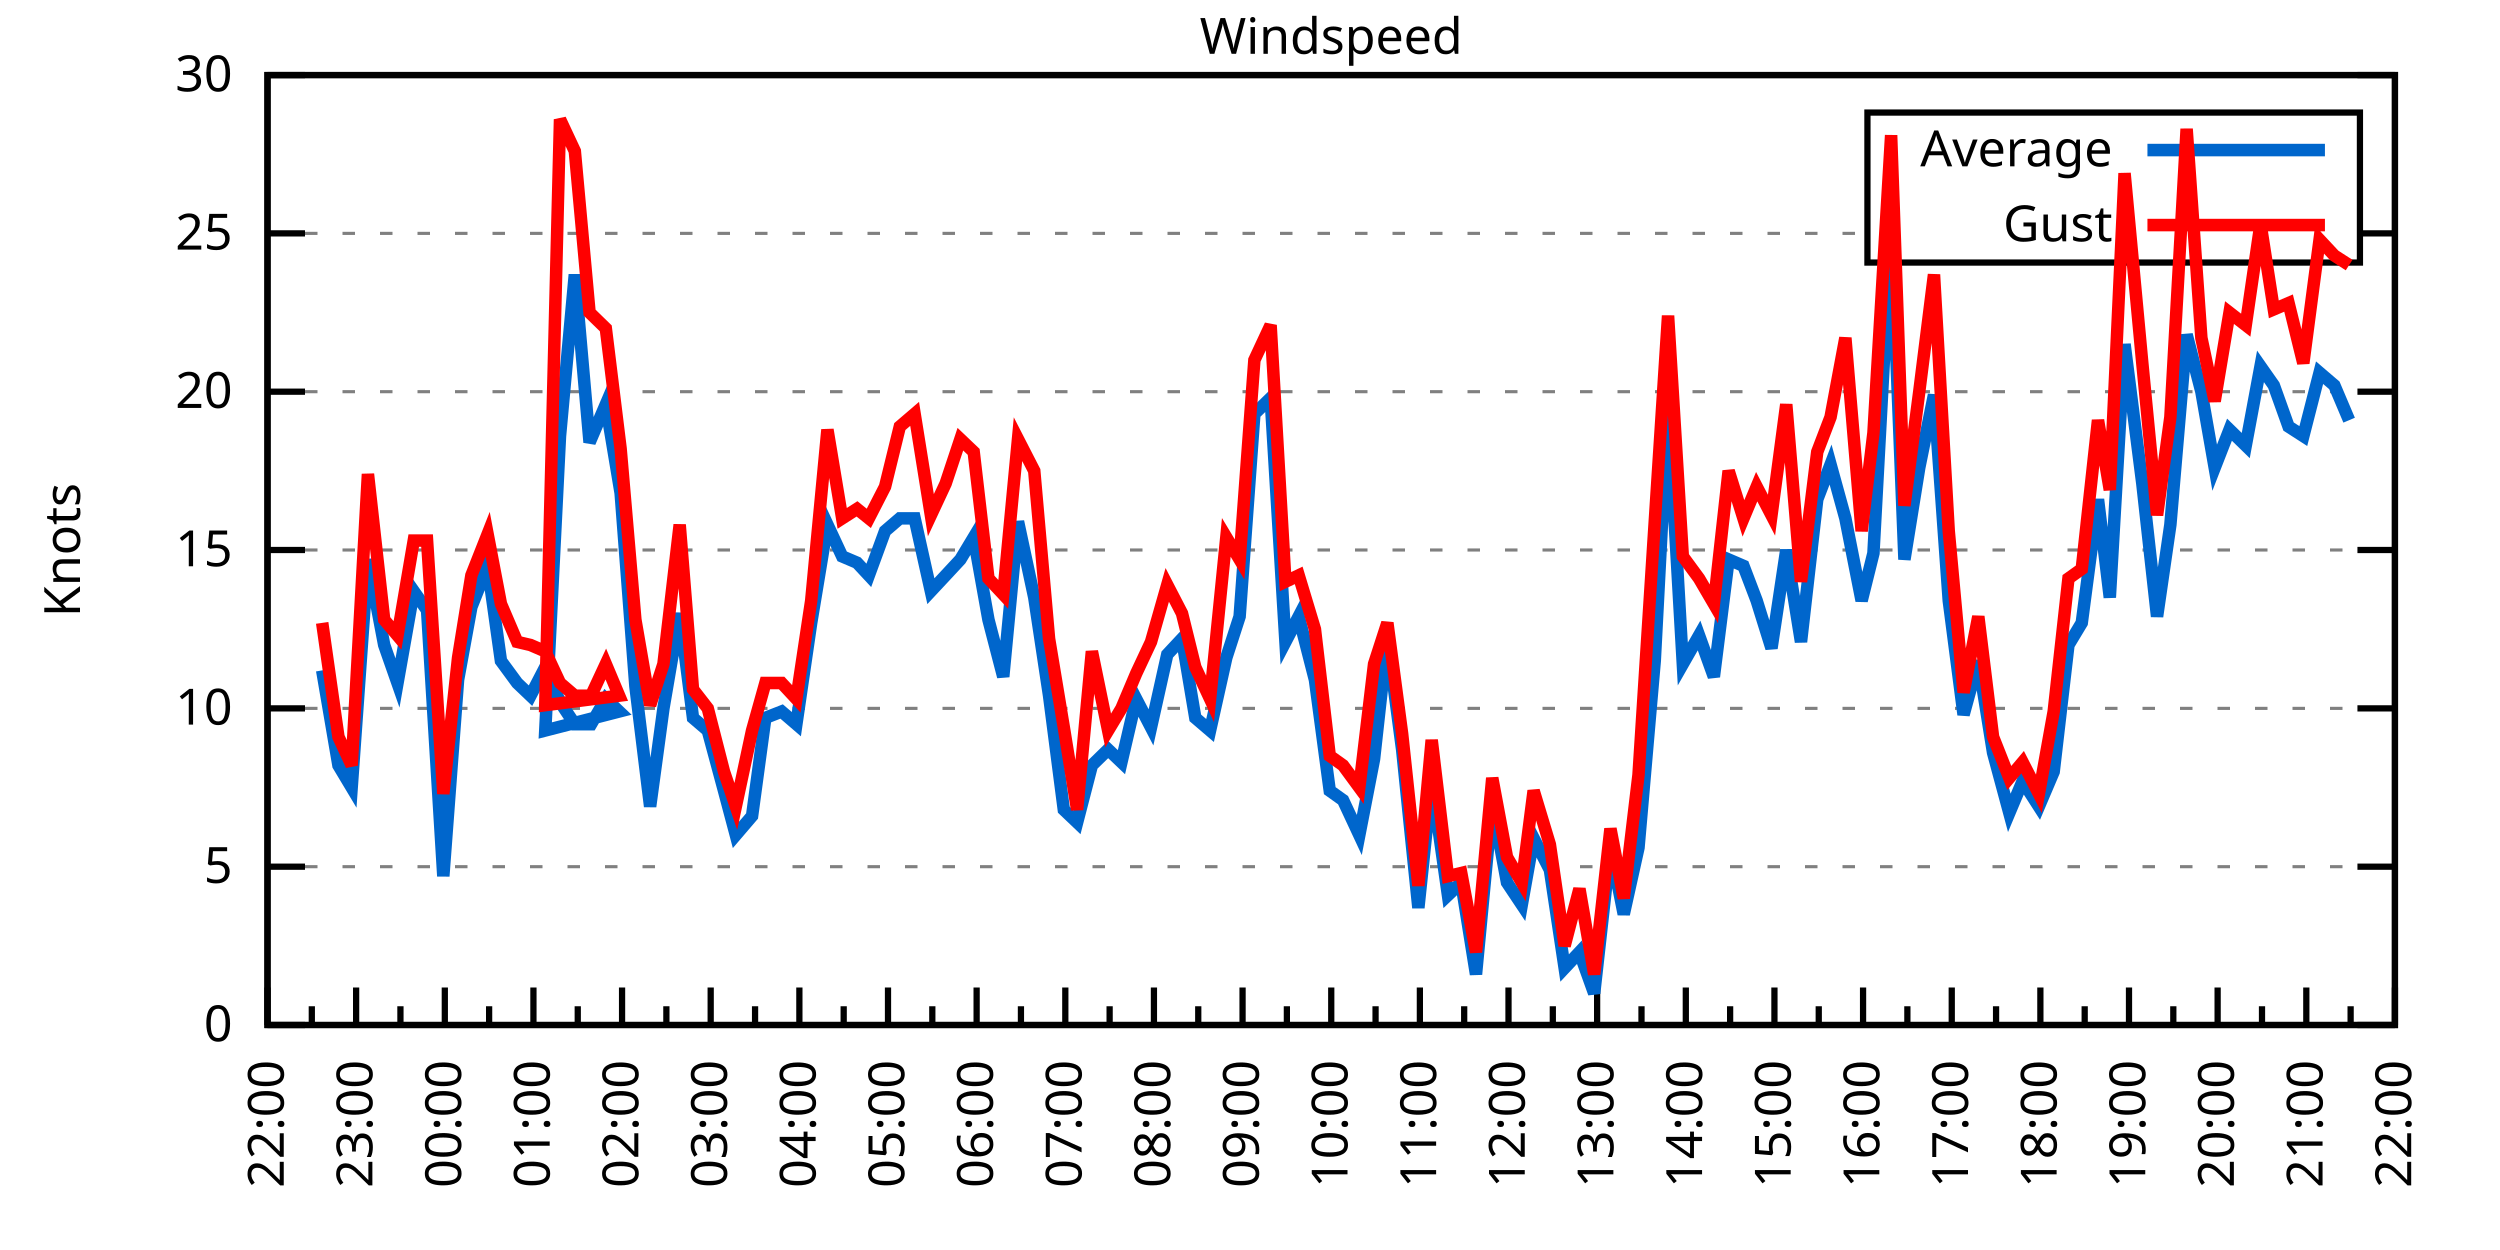
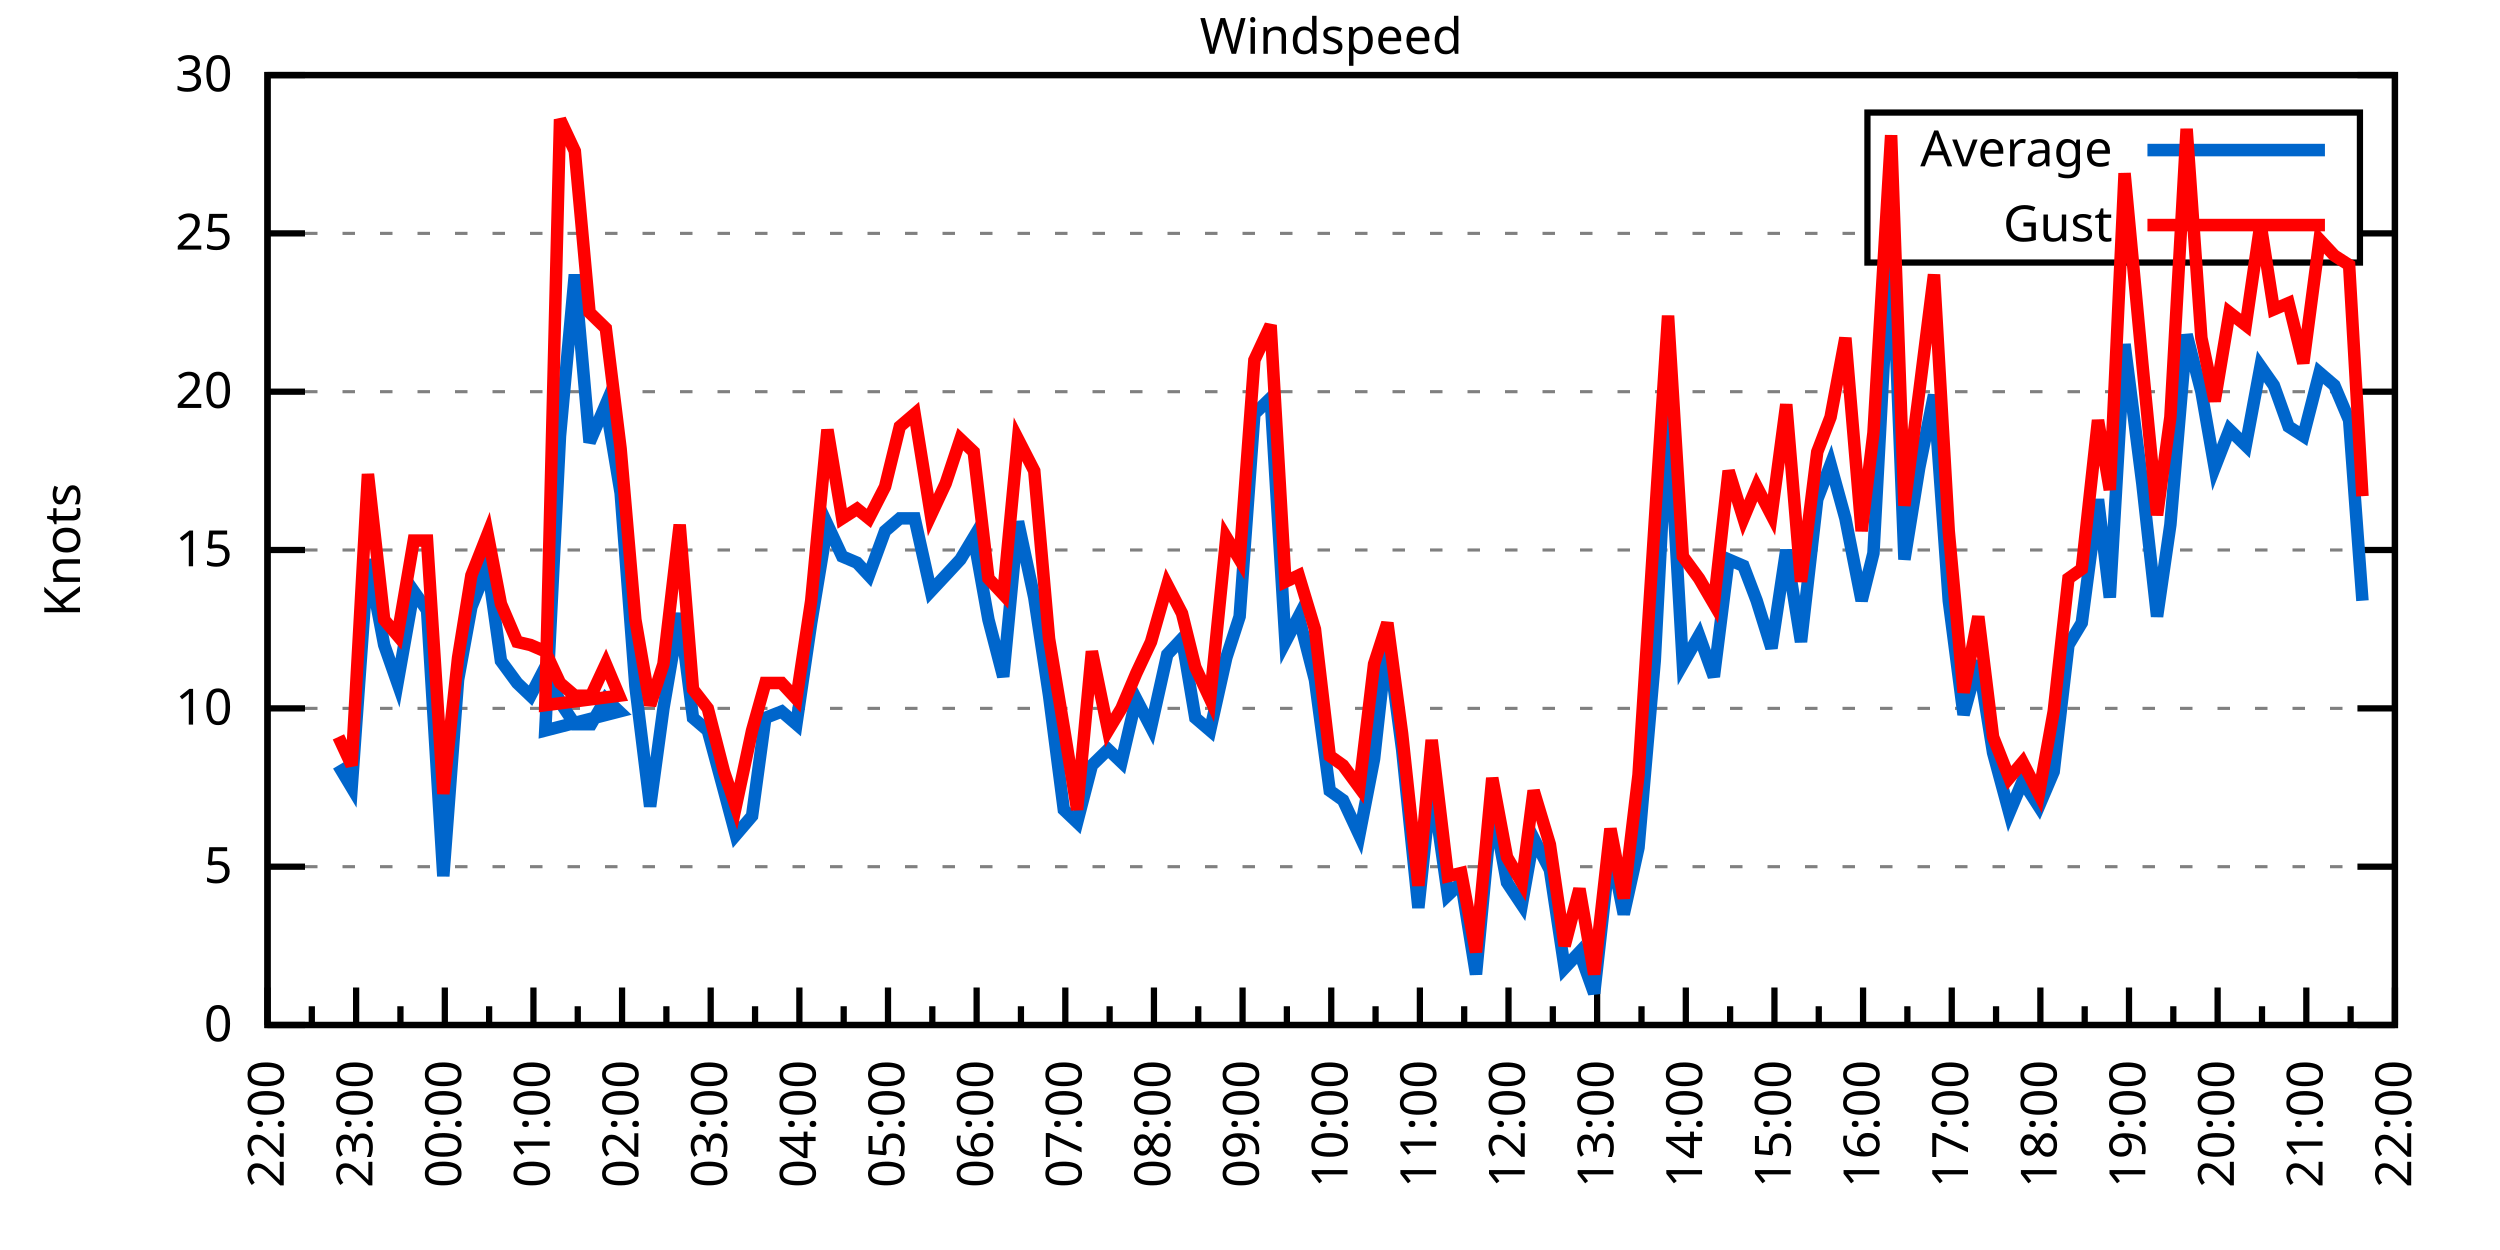
<svg xmlns="http://www.w3.org/2000/svg" xmlns:xlink="http://www.w3.org/1999/xlink" width="400" height="200" viewBox="0 0 400 200">
  <g id="gnuplot_canvas">
    <rect x="0" y="0" width="400" height="200" fill="none" />
    <defs>
      <circle id="gpDot" r="0.5" stroke-width="0.5" stroke="currentColor" />
      <path id="gpPt0" stroke-width="0.333" stroke="currentColor" d="M-1,0 h2 M0,-1 v2" />
      <path id="gpPt1" stroke-width="0.333" stroke="currentColor" d="M-1,-1 L1,1 M1,-1 L-1,1" />
      <path id="gpPt2" stroke-width="0.333" stroke="currentColor" d="M-1,0 L1,0 M0,-1 L0,1 M-1,-1 L1,1 M-1,1 L1,-1" />
      <rect id="gpPt3" stroke-width="0.333" stroke="currentColor" x="-1" y="-1" width="2" height="2" />
      <rect id="gpPt4" stroke-width="0.333" stroke="currentColor" fill="currentColor" x="-1" y="-1" width="2" height="2" />
      <circle id="gpPt5" stroke-width="0.333" stroke="currentColor" cx="0" cy="0" r="1" />
      <use xlink:href="#gpPt5" id="gpPt6" fill="currentColor" stroke="none" />
      <path id="gpPt7" stroke-width="0.333" stroke="currentColor" d="M0,-1.33 L-1.33,0.67 L1.33,0.67 z" />
      <use xlink:href="#gpPt7" id="gpPt8" fill="currentColor" stroke="none" />
      <use xlink:href="#gpPt7" id="gpPt9" stroke="currentColor" transform="rotate(180)" />
      <use xlink:href="#gpPt9" id="gpPt10" fill="currentColor" stroke="none" />
      <use xlink:href="#gpPt3" id="gpPt11" stroke="currentColor" transform="rotate(45)" />
      <use xlink:href="#gpPt11" id="gpPt12" fill="currentColor" stroke="none" />
      <path id="gpPt13" stroke-width="0.333" stroke="currentColor" d="M0,1.330 L1.265,0.411 L0.782,-1.067 L-0.782,-1.076 L-1.265,0.411 z" />
      <use xlink:href="#gpPt13" id="gpPt14" fill="currentColor" stroke="none" />
      <filter id="textbox" filterUnits="objectBoundingBox" x="0" y="0" height="1" width="1">
        <feFlood flood-color="white" flood-opacity="1" result="bgnd" />
        <feComposite in="SourceGraphic" in2="bgnd" operator="atop" />
      </filter>
      <filter id="greybox" filterUnits="objectBoundingBox" x="0" y="0" height="1" width="1">
        <feFlood flood-color="lightgrey" flood-opacity="1" result="grey" />
        <feComposite in="SourceGraphic" in2="grey" operator="atop" />
      </filter>
    </defs>
    <g fill="none" color="white" stroke="currentColor" stroke-width="1.00" stroke-linecap="butt" stroke-linejoin="miter">
</g>
    <g fill="none" color="black" stroke="currentColor" stroke-width="1.00" stroke-linecap="butt" stroke-linejoin="miter">
      <g stroke="none" shape-rendering="crispEdges">
        <polygon fill="rgb(255, 255, 255)" points="42.80,164.00 383.18,164.00 383.18,12.02 42.80,12.02 " />
      </g>
    </g>
    <g fill="none" color="black" stroke="currentColor" stroke-width="1.00" stroke-linecap="butt" stroke-linejoin="miter">
</g>
    <g fill="none" color="black" stroke="black" stroke-width="0.50" stroke-linecap="butt" stroke-linejoin="miter">
</g>
    <g fill="none" color="gray" stroke="currentColor" stroke-width="0.50" stroke-linecap="butt" stroke-linejoin="miter">
      <path stroke="gray" stroke-dasharray="2,4" class="gridline" d="M42.80,164.00 L383.19,164.00  " />
    </g>
    <g fill="none" color="gray" stroke="gray" stroke-width="1.00" stroke-linecap="butt" stroke-linejoin="miter">
</g>
    <g fill="none" color="black" stroke="currentColor" stroke-width="1.00" stroke-linecap="butt" stroke-linejoin="miter">
      <path stroke="black" d="M42.80,164.00 L48.80,164.00 M383.19,164.00 L377.19,164.00  " />
      <g transform="translate(37.20,166.60)" stroke="none" fill="black" font-family="Sans" font-size="8.00" text-anchor="end">
        <text>
          <tspan font-family="Sans"> 0</tspan>
        </text>
      </g>
    </g>
    <g fill="none" color="black" stroke="currentColor" stroke-width="1.00" stroke-linecap="butt" stroke-linejoin="miter">
</g>
    <g fill="none" color="black" stroke="black" stroke-width="0.50" stroke-linecap="butt" stroke-linejoin="miter">
</g>
    <g fill="none" color="gray" stroke="currentColor" stroke-width="0.50" stroke-linecap="butt" stroke-linejoin="miter">
      <path stroke="gray" stroke-dasharray="2,4" class="gridline" d="M42.80,138.67 L383.19,138.67  " />
    </g>
    <g fill="none" color="gray" stroke="gray" stroke-width="1.00" stroke-linecap="butt" stroke-linejoin="miter">
</g>
    <g fill="none" color="black" stroke="currentColor" stroke-width="1.00" stroke-linecap="butt" stroke-linejoin="miter">
      <path stroke="black" d="M42.80,138.67 L48.80,138.67 M383.19,138.67 L377.19,138.67  " />
      <g transform="translate(37.20,141.27)" stroke="none" fill="black" font-family="Sans" font-size="8.00" text-anchor="end">
        <text>
          <tspan font-family="Sans"> 5</tspan>
        </text>
      </g>
    </g>
    <g fill="none" color="black" stroke="currentColor" stroke-width="1.00" stroke-linecap="butt" stroke-linejoin="miter">
</g>
    <g fill="none" color="black" stroke="black" stroke-width="0.50" stroke-linecap="butt" stroke-linejoin="miter">
</g>
    <g fill="none" color="gray" stroke="currentColor" stroke-width="0.50" stroke-linecap="butt" stroke-linejoin="miter">
      <path stroke="gray" stroke-dasharray="2,4" class="gridline" d="M42.80,113.34 L383.19,113.34  " />
    </g>
    <g fill="none" color="gray" stroke="gray" stroke-width="1.00" stroke-linecap="butt" stroke-linejoin="miter">
</g>
    <g fill="none" color="black" stroke="currentColor" stroke-width="1.00" stroke-linecap="butt" stroke-linejoin="miter">
      <path stroke="black" d="M42.80,113.34 L48.80,113.34 M383.19,113.34 L377.19,113.34  " />
      <g transform="translate(37.20,115.94)" stroke="none" fill="black" font-family="Sans" font-size="8.00" text-anchor="end">
        <text>
          <tspan font-family="Sans"> 10</tspan>
        </text>
      </g>
    </g>
    <g fill="none" color="black" stroke="currentColor" stroke-width="1.00" stroke-linecap="butt" stroke-linejoin="miter">
</g>
    <g fill="none" color="black" stroke="black" stroke-width="0.50" stroke-linecap="butt" stroke-linejoin="miter">
</g>
    <g fill="none" color="gray" stroke="currentColor" stroke-width="0.50" stroke-linecap="butt" stroke-linejoin="miter">
      <path stroke="gray" stroke-dasharray="2,4" class="gridline" d="M42.80,88.00 L383.19,88.00  " />
    </g>
    <g fill="none" color="gray" stroke="gray" stroke-width="1.00" stroke-linecap="butt" stroke-linejoin="miter">
</g>
    <g fill="none" color="black" stroke="currentColor" stroke-width="1.00" stroke-linecap="butt" stroke-linejoin="miter">
      <path stroke="black" d="M42.80,88.00 L48.80,88.00 M383.19,88.00 L377.19,88.00  " />
      <g transform="translate(37.20,90.60)" stroke="none" fill="black" font-family="Sans" font-size="8.00" text-anchor="end">
        <text>
          <tspan font-family="Sans"> 15</tspan>
        </text>
      </g>
    </g>
    <g fill="none" color="black" stroke="currentColor" stroke-width="1.00" stroke-linecap="butt" stroke-linejoin="miter">
</g>
    <g fill="none" color="black" stroke="black" stroke-width="0.50" stroke-linecap="butt" stroke-linejoin="miter">
</g>
    <g fill="none" color="gray" stroke="currentColor" stroke-width="0.50" stroke-linecap="butt" stroke-linejoin="miter">
      <path stroke="gray" stroke-dasharray="2,4" class="gridline" d="M42.80,62.67 L383.19,62.67  " />
    </g>
    <g fill="none" color="gray" stroke="gray" stroke-width="1.00" stroke-linecap="butt" stroke-linejoin="miter">
</g>
    <g fill="none" color="black" stroke="currentColor" stroke-width="1.00" stroke-linecap="butt" stroke-linejoin="miter">
      <path stroke="black" d="M42.80,62.67 L48.80,62.67 M383.19,62.67 L377.19,62.67  " />
      <g transform="translate(37.20,65.27)" stroke="none" fill="black" font-family="Sans" font-size="8.00" text-anchor="end">
        <text>
          <tspan font-family="Sans"> 20</tspan>
        </text>
      </g>
    </g>
    <g fill="none" color="black" stroke="currentColor" stroke-width="1.00" stroke-linecap="butt" stroke-linejoin="miter">
</g>
    <g fill="none" color="black" stroke="black" stroke-width="0.50" stroke-linecap="butt" stroke-linejoin="miter">
</g>
    <g fill="none" color="gray" stroke="currentColor" stroke-width="0.50" stroke-linecap="butt" stroke-linejoin="miter">
      <path stroke="gray" stroke-dasharray="2,4" class="gridline" d="M42.80,37.34 L298.79,37.34 M377.59,37.34 L383.19,37.34  " />
    </g>
    <g fill="none" color="gray" stroke="gray" stroke-width="1.00" stroke-linecap="butt" stroke-linejoin="miter">
</g>
    <g fill="none" color="black" stroke="currentColor" stroke-width="1.00" stroke-linecap="butt" stroke-linejoin="miter">
      <path stroke="black" d="M42.80,37.34 L48.80,37.34 M383.19,37.34 L377.19,37.34  " />
      <g transform="translate(37.20,39.94)" stroke="none" fill="black" font-family="Sans" font-size="8.00" text-anchor="end">
        <text>
          <tspan font-family="Sans"> 25</tspan>
        </text>
      </g>
    </g>
    <g fill="none" color="black" stroke="currentColor" stroke-width="1.00" stroke-linecap="butt" stroke-linejoin="miter">
</g>
    <g fill="none" color="black" stroke="black" stroke-width="0.50" stroke-linecap="butt" stroke-linejoin="miter">
</g>
    <g fill="none" color="gray" stroke="currentColor" stroke-width="0.50" stroke-linecap="butt" stroke-linejoin="miter">
      <path stroke="gray" stroke-dasharray="2,4" class="gridline" d="M42.80,12.01 L383.19,12.01  " />
    </g>
    <g fill="none" color="gray" stroke="gray" stroke-width="1.00" stroke-linecap="butt" stroke-linejoin="miter">
</g>
    <g fill="none" color="black" stroke="currentColor" stroke-width="1.00" stroke-linecap="butt" stroke-linejoin="miter">
      <path stroke="black" d="M42.80,12.01 L48.80,12.01 M383.19,12.01 L377.19,12.01  " />
      <g transform="translate(37.20,14.61)" stroke="none" fill="black" font-family="Sans" font-size="8.00" text-anchor="end">
        <text>
          <tspan font-family="Sans"> 30</tspan>
        </text>
      </g>
    </g>
    <g fill="none" color="black" stroke="currentColor" stroke-width="1.00" stroke-linecap="butt" stroke-linejoin="miter">
      <path stroke="black" d="M42.80,164.00 L42.80,158.00  " />
      <g transform="translate(45.40,169.60) rotate(270)" stroke="none" fill="black" font-family="Sans" font-size="8.00" text-anchor="end">
        <text>
          <tspan font-family="Sans">22:00</tspan>
        </text>
      </g>
    </g>
    <g fill="none" color="black" stroke="currentColor" stroke-width="1.00" stroke-linecap="butt" stroke-linejoin="miter">
      <path stroke="black" d="M49.89,164.00 L49.89,161.00 M56.98,164.00 L56.98,158.00  " />
      <g transform="translate(59.58,169.60) rotate(270)" stroke="none" fill="black" font-family="Sans" font-size="8.00" text-anchor="end">
        <text>
          <tspan font-family="Sans">23:00</tspan>
        </text>
      </g>
    </g>
    <g fill="none" color="black" stroke="currentColor" stroke-width="1.00" stroke-linecap="butt" stroke-linejoin="miter">
      <path stroke="black" d="M64.07,164.00 L64.07,161.00 M71.17,164.00 L71.17,158.00  " />
      <g transform="translate(73.77,169.60) rotate(270)" stroke="none" fill="black" font-family="Sans" font-size="8.00" text-anchor="end">
        <text>
          <tspan font-family="Sans">00:00</tspan>
        </text>
      </g>
    </g>
    <g fill="none" color="black" stroke="currentColor" stroke-width="1.00" stroke-linecap="butt" stroke-linejoin="miter">
      <path stroke="black" d="M78.26,164.00 L78.26,161.00 M85.35,164.00 L85.35,158.00  " />
      <g transform="translate(87.95,169.60) rotate(270)" stroke="none" fill="black" font-family="Sans" font-size="8.00" text-anchor="end">
        <text>
          <tspan font-family="Sans">01:00</tspan>
        </text>
      </g>
    </g>
    <g fill="none" color="black" stroke="currentColor" stroke-width="1.00" stroke-linecap="butt" stroke-linejoin="miter">
      <path stroke="black" d="M92.44,164.00 L92.44,161.00 M99.53,164.00 L99.53,158.00  " />
      <g transform="translate(102.13,169.60) rotate(270)" stroke="none" fill="black" font-family="Sans" font-size="8.00" text-anchor="end">
        <text>
          <tspan font-family="Sans">02:00</tspan>
        </text>
      </g>
    </g>
    <g fill="none" color="black" stroke="currentColor" stroke-width="1.00" stroke-linecap="butt" stroke-linejoin="miter">
      <path stroke="black" d="M106.62,164.00 L106.62,161.00 M113.71,164.00 L113.71,158.00  " />
      <g transform="translate(116.31,169.60) rotate(270)" stroke="none" fill="black" font-family="Sans" font-size="8.00" text-anchor="end">
        <text>
          <tspan font-family="Sans">03:00</tspan>
        </text>
      </g>
    </g>
    <g fill="none" color="black" stroke="currentColor" stroke-width="1.00" stroke-linecap="butt" stroke-linejoin="miter">
      <path stroke="black" d="M120.81,164.00 L120.81,161.00 M127.90,164.00 L127.90,158.00  " />
      <g transform="translate(130.50,169.60) rotate(270)" stroke="none" fill="black" font-family="Sans" font-size="8.00" text-anchor="end">
        <text>
          <tspan font-family="Sans">04:00</tspan>
        </text>
      </g>
    </g>
    <g fill="none" color="black" stroke="currentColor" stroke-width="1.00" stroke-linecap="butt" stroke-linejoin="miter">
      <path stroke="black" d="M134.99,164.00 L134.99,161.00 M142.08,164.00 L142.08,158.00  " />
      <g transform="translate(144.68,169.60) rotate(270)" stroke="none" fill="black" font-family="Sans" font-size="8.00" text-anchor="end">
        <text>
          <tspan font-family="Sans">05:00</tspan>
        </text>
      </g>
    </g>
    <g fill="none" color="black" stroke="currentColor" stroke-width="1.00" stroke-linecap="butt" stroke-linejoin="miter">
      <path stroke="black" d="M149.17,164.00 L149.17,161.00 M156.26,164.00 L156.26,158.00  " />
      <g transform="translate(158.86,169.60) rotate(270)" stroke="none" fill="black" font-family="Sans" font-size="8.00" text-anchor="end">
        <text>
          <tspan font-family="Sans">06:00</tspan>
        </text>
      </g>
    </g>
    <g fill="none" color="black" stroke="currentColor" stroke-width="1.00" stroke-linecap="butt" stroke-linejoin="miter">
      <path stroke="black" d="M163.35,164.00 L163.35,161.00 M170.45,164.00 L170.45,158.00  " />
      <g transform="translate(173.05,169.60) rotate(270)" stroke="none" fill="black" font-family="Sans" font-size="8.00" text-anchor="end">
        <text>
          <tspan font-family="Sans">07:00</tspan>
        </text>
      </g>
    </g>
    <g fill="none" color="black" stroke="currentColor" stroke-width="1.00" stroke-linecap="butt" stroke-linejoin="miter">
      <path stroke="black" d="M177.54,164.00 L177.54,161.00 M184.63,164.00 L184.63,158.00  " />
      <g transform="translate(187.23,169.60) rotate(270)" stroke="none" fill="black" font-family="Sans" font-size="8.00" text-anchor="end">
        <text>
          <tspan font-family="Sans">08:00</tspan>
        </text>
      </g>
    </g>
    <g fill="none" color="black" stroke="currentColor" stroke-width="1.00" stroke-linecap="butt" stroke-linejoin="miter">
      <path stroke="black" d="M191.72,164.00 L191.72,161.00 M198.81,164.00 L198.81,158.00  " />
      <g transform="translate(201.41,169.60) rotate(270)" stroke="none" fill="black" font-family="Sans" font-size="8.00" text-anchor="end">
        <text>
          <tspan font-family="Sans">09:00</tspan>
        </text>
      </g>
    </g>
    <g fill="none" color="black" stroke="currentColor" stroke-width="1.00" stroke-linecap="butt" stroke-linejoin="miter">
      <path stroke="black" d="M205.90,164.00 L205.90,161.00 M213.00,164.00 L213.00,158.00  " />
      <g transform="translate(215.60,169.60) rotate(270)" stroke="none" fill="black" font-family="Sans" font-size="8.00" text-anchor="end">
        <text>
          <tspan font-family="Sans">10:00</tspan>
        </text>
      </g>
    </g>
    <g fill="none" color="black" stroke="currentColor" stroke-width="1.00" stroke-linecap="butt" stroke-linejoin="miter">
      <path stroke="black" d="M220.09,164.00 L220.09,161.00 M227.18,164.00 L227.18,158.00  " />
      <g transform="translate(229.78,169.60) rotate(270)" stroke="none" fill="black" font-family="Sans" font-size="8.00" text-anchor="end">
        <text>
          <tspan font-family="Sans">11:00</tspan>
        </text>
      </g>
    </g>
    <g fill="none" color="black" stroke="currentColor" stroke-width="1.00" stroke-linecap="butt" stroke-linejoin="miter">
      <path stroke="black" d="M234.27,164.00 L234.27,161.00 M241.36,164.00 L241.36,158.00  " />
      <g transform="translate(243.96,169.60) rotate(270)" stroke="none" fill="black" font-family="Sans" font-size="8.00" text-anchor="end">
        <text>
          <tspan font-family="Sans">12:00</tspan>
        </text>
      </g>
    </g>
    <g fill="none" color="black" stroke="currentColor" stroke-width="1.00" stroke-linecap="butt" stroke-linejoin="miter">
      <path stroke="black" d="M248.45,164.00 L248.45,161.00 M255.54,164.00 L255.54,158.00  " />
      <g transform="translate(258.14,169.60) rotate(270)" stroke="none" fill="black" font-family="Sans" font-size="8.00" text-anchor="end">
        <text>
          <tspan font-family="Sans">13:00</tspan>
        </text>
      </g>
    </g>
    <g fill="none" color="black" stroke="currentColor" stroke-width="1.00" stroke-linecap="butt" stroke-linejoin="miter">
      <path stroke="black" d="M262.64,164.00 L262.64,161.00 M269.73,164.00 L269.73,158.00  " />
      <g transform="translate(272.33,169.60) rotate(270)" stroke="none" fill="black" font-family="Sans" font-size="8.00" text-anchor="end">
        <text>
          <tspan font-family="Sans">14:00</tspan>
        </text>
      </g>
    </g>
    <g fill="none" color="black" stroke="currentColor" stroke-width="1.00" stroke-linecap="butt" stroke-linejoin="miter">
      <path stroke="black" d="M276.82,164.00 L276.82,161.00 M283.91,164.00 L283.91,158.00  " />
      <g transform="translate(286.51,169.60) rotate(270)" stroke="none" fill="black" font-family="Sans" font-size="8.00" text-anchor="end">
        <text>
          <tspan font-family="Sans">15:00</tspan>
        </text>
      </g>
    </g>
    <g fill="none" color="black" stroke="currentColor" stroke-width="1.00" stroke-linecap="butt" stroke-linejoin="miter">
      <path stroke="black" d="M291.00,164.00 L291.00,161.00 M298.09,164.00 L298.09,158.00  " />
      <g transform="translate(300.69,169.60) rotate(270)" stroke="none" fill="black" font-family="Sans" font-size="8.00" text-anchor="end">
        <text>
          <tspan font-family="Sans">16:00</tspan>
        </text>
      </g>
    </g>
    <g fill="none" color="black" stroke="currentColor" stroke-width="1.00" stroke-linecap="butt" stroke-linejoin="miter">
      <path stroke="black" d="M305.18,164.00 L305.18,161.00 M312.28,164.00 L312.28,158.00  " />
      <g transform="translate(314.88,169.60) rotate(270)" stroke="none" fill="black" font-family="Sans" font-size="8.00" text-anchor="end">
        <text>
          <tspan font-family="Sans">17:00</tspan>
        </text>
      </g>
    </g>
    <g fill="none" color="black" stroke="currentColor" stroke-width="1.00" stroke-linecap="butt" stroke-linejoin="miter">
      <path stroke="black" d="M319.37,164.00 L319.37,161.00 M326.46,164.00 L326.46,158.00  " />
      <g transform="translate(329.06,169.60) rotate(270)" stroke="none" fill="black" font-family="Sans" font-size="8.00" text-anchor="end">
        <text>
          <tspan font-family="Sans">18:00</tspan>
        </text>
      </g>
    </g>
    <g fill="none" color="black" stroke="currentColor" stroke-width="1.00" stroke-linecap="butt" stroke-linejoin="miter">
      <path stroke="black" d="M333.55,164.00 L333.55,161.00 M340.64,164.00 L340.64,158.00  " />
      <g transform="translate(343.24,169.60) rotate(270)" stroke="none" fill="black" font-family="Sans" font-size="8.00" text-anchor="end">
        <text>
          <tspan font-family="Sans">19:00</tspan>
        </text>
      </g>
    </g>
    <g fill="none" color="black" stroke="currentColor" stroke-width="1.00" stroke-linecap="butt" stroke-linejoin="miter">
      <path stroke="black" d="M347.73,164.00 L347.73,161.00 M354.82,164.00 L354.82,158.00  " />
      <g transform="translate(357.42,169.60) rotate(270)" stroke="none" fill="black" font-family="Sans" font-size="8.00" text-anchor="end">
        <text>
          <tspan font-family="Sans">20:00</tspan>
        </text>
      </g>
    </g>
    <g fill="none" color="black" stroke="currentColor" stroke-width="1.00" stroke-linecap="butt" stroke-linejoin="miter">
      <path stroke="black" d="M361.92,164.00 L361.92,161.00 M369.01,164.00 L369.01,158.00  " />
      <g transform="translate(371.61,169.60) rotate(270)" stroke="none" fill="black" font-family="Sans" font-size="8.00" text-anchor="end">
        <text>
          <tspan font-family="Sans">21:00</tspan>
        </text>
      </g>
    </g>
    <g fill="none" color="black" stroke="currentColor" stroke-width="1.00" stroke-linecap="butt" stroke-linejoin="miter">
      <path stroke="black" d="M376.10,164.00 L376.10,161.00 M383.19,164.00 L383.19,158.00  " />
      <g transform="translate(385.79,169.60) rotate(270)" stroke="none" fill="black" font-family="Sans" font-size="8.00" text-anchor="end">
        <text>
          <tspan font-family="Sans">22:00</tspan>
        </text>
      </g>
    </g>
    <g fill="none" color="black" stroke="currentColor" stroke-width="1.00" stroke-linecap="butt" stroke-linejoin="miter">
</g>
    <g fill="none" color="black" stroke="currentColor" stroke-width="1.00" stroke-linecap="butt" stroke-linejoin="miter">
      <path stroke="black" d="M42.80,12.01 L42.80,164.00 L383.19,164.00 L383.19,12.01 L42.80,12.01 Z  " />
    </g>
    <g fill="none" color="black" stroke="currentColor" stroke-width="1.00" stroke-linecap="butt" stroke-linejoin="miter">
      <g transform="translate(12.80,88.01) rotate(270)" stroke="none" fill="black" font-family="Sans" font-size="8.00" text-anchor="middle">
        <text>
          <tspan font-family="Sans">Knots</tspan>
        </text>
      </g>
    </g>
    <g fill="none" color="black" stroke="currentColor" stroke-width="1.00" stroke-linecap="butt" stroke-linejoin="miter">
</g>
    <g fill="none" color="black" stroke="currentColor" stroke-width="1.00" stroke-linecap="butt" stroke-linejoin="miter">
      <path stroke="black" d="M298.79,42.01 L298.79,18.01 L377.59,18.01 L377.59,42.01 L298.79,42.01 Z  " />
    </g>
    <g id="Windspeed_plot_1">
      <g fill="none" color="white" stroke="black" stroke-width="2.00" stroke-linecap="butt" stroke-linejoin="miter">
</g>
      <g fill="none" color="black" stroke="currentColor" stroke-width="2.00" stroke-linecap="butt" stroke-linejoin="miter">
        <g transform="translate(337.99,26.61)" stroke="none" fill="black" font-family="Sans" font-size="8.00" text-anchor="end">
          <text>
            <tspan font-family="Sans">Average</tspan>
          </text>
        </g>
      </g>
      <g fill="none" color="black" stroke="currentColor" stroke-width="2.00" stroke-linecap="butt" stroke-linejoin="miter">
-         <path stroke="rgb(  0, 102, 204)" d="M343.59,24.01 L371.99,24.01 M51.55,107.26 L54.15,122.46 L56.27,126.00 L58.87,89.52 L61.47,103.20 L63.60,109.28   L66.20,94.59 L68.33,97.63 L70.93,140.19 L73.29,108.78 L75.42,97.12 L78.02,90.54 L80.15,105.74 L82.75,109.28   L84.88,111.31 L87.24,106.75 L89.60,112.32 L91.97,115.87 L94.57,115.87 L96.93,111.82 L99.06,113.84 L87.24,116.88   L89.60,69.77 L91.97,43.93 L94.33,70.78 L96.93,64.70 L99.30,78.89 L101.66,109.79 L104.02,129.04 L106.15,113.34   L108.75,98.14 L110.88,114.86 L113.24,116.88 L115.84,126.51 L117.73,133.60 L120.33,130.56 L122.46,114.86 L125.06,113.84   L127.42,115.87 L129.79,99.66 L132.39,83.95 L134.75,89.02 L137.12,90.03 L139.01,92.06 L141.61,84.97 L143.97,82.94   L146.34,82.94 L148.94,94.59 L151.30,92.06 L153.66,89.52 L155.79,85.98 L158.15,99.15 L160.52,108.27 L162.88,83.45   L165.48,95.60 L167.85,111.31 L170.21,129.55 L172.34,131.58 L174.70,122.46 L177.30,119.92 L179.43,121.95 L181.79,111.82   L184.16,116.38 L186.76,104.72 L189.12,102.19 L191.25,114.86 L193.61,116.88 L196.21,105.23 L198.34,98.64 L200.70,66.22   L203.30,63.69 L205.67,102.70 L207.79,98.64 L210.39,108.78 L212.76,126.51 L214.89,128.03 L217.49,133.60 L219.85,121.44   L221.98,102.19 L224.34,119.92 L226.94,145.25 L229.07,124.99 L231.67,143.23 L233.80,141.20 L236.16,155.89 L238.76,128.54   L241.12,141.20 L243.49,144.75 L245.38,134.11 L247.98,139.17 L250.34,154.88 L252.71,152.35 L255.07,158.93 L257.67,135.63   L259.80,146.27 L262.16,135.63 L264.76,105.74 L266.89,65.21 L269.25,106.24 L271.85,101.68 L274.22,108.27 L276.58,89.52   L278.95,90.54 L281.07,96.11 L283.44,103.71 L285.80,88.00 L288.16,102.70 L290.76,79.90 L292.89,74.33 L295.26,82.94   L297.86,96.11 L299.75,88.51 L302.58,36.33 L304.71,89.52 L307.08,74.83 L309.44,63.18 L311.80,96.11 L314.17,114.35   L316.53,105.74 L318.89,120.43 L321.49,130.06 L323.62,124.99 L326.22,129.04 L328.59,123.47 L330.95,103.20 L333.08,99.66   L335.68,79.90 L337.57,95.60 L339.93,55.07 L342.77,77.37 L345.13,98.64 L347.26,83.95 L349.86,53.55 L352.22,62.67   L354.35,74.83 L356.72,68.75 L359.32,71.29 L361.68,58.62 L363.81,61.66 L366.17,68.25 L368.53,69.77 L371.13,59.63   L373.50,61.66 L375.86,67.23  " />
+         <path stroke="rgb(  0, 102, 204)" d="M343.59,24.01 L371.99,24.01 M54.15,122.46 L56.27,126.00 L58.87,89.52 L61.47,103.20 L63.60,109.28 L66.20,94.59   L68.33,97.63 L70.93,140.19 L73.29,108.78 L75.42,97.12 L78.02,90.54 L80.15,105.74 L82.75,109.28 L84.88,111.31   L87.24,106.75 L89.60,112.32 L91.97,115.87 L94.57,115.87 L96.93,111.82 L99.06,113.84 L87.24,116.88 L89.60,69.77   L91.97,43.93 L94.33,70.78 L96.93,64.70 L99.30,78.89 L101.66,109.79 L104.02,129.04 L106.15,113.34 L108.75,98.14   L110.88,114.86 L113.24,116.88 L115.84,126.51 L117.73,133.60 L120.33,130.56 L122.46,114.86 L125.06,113.84 L127.42,115.87   L129.79,99.66 L132.39,83.95 L134.75,89.02 L137.12,90.03 L139.01,92.06 L141.61,84.97 L143.97,82.94 L146.34,82.94   L148.94,94.59 L151.30,92.06 L153.66,89.52 L155.79,85.98 L158.15,99.15 L160.52,108.27 L162.88,83.45 L165.48,95.60   L167.85,111.31 L170.21,129.55 L172.34,131.58 L174.70,122.46 L177.30,119.92 L179.43,121.95 L181.79,111.82 L184.16,116.38   L186.76,104.72 L189.12,102.19 L191.25,114.86 L193.61,116.88 L196.21,105.23 L198.34,98.64 L200.70,66.22 L203.30,63.69   L205.67,102.70 L207.79,98.64 L210.39,108.78 L212.76,126.51 L214.89,128.03 L217.49,133.60 L219.85,121.44 L221.98,102.19   L224.34,119.92 L226.94,145.25 L229.07,124.99 L231.67,143.23 L233.80,141.20 L236.16,155.89 L238.76,128.54 L241.12,141.20   L243.49,144.75 L245.38,134.11 L247.98,139.17 L250.34,154.88 L252.71,152.35 L255.07,158.93 L257.67,135.63 L259.80,146.27   L262.16,135.63 L264.76,105.74 L266.89,65.21 L269.25,106.24 L271.85,101.68 L274.22,108.27 L276.58,89.52 L278.95,90.54   L281.07,96.11 L283.44,103.71 L285.80,88.00 L288.16,102.70 L290.76,79.90 L292.89,74.33 L295.26,82.94 L297.86,96.11   L299.75,88.51 L302.58,36.33 L304.71,89.52 L307.08,74.83 L309.44,63.18 L311.80,96.11 L314.17,114.35 L316.53,105.74   L318.89,120.43 L321.49,130.06 L323.62,124.99 L326.22,129.04 L328.59,123.47 L330.95,103.20 L333.08,99.66 L335.68,79.90   L337.57,95.60 L339.93,55.07 L342.77,77.37 L345.13,98.64 L347.26,83.95 L349.86,53.55 L352.22,62.67 L354.35,74.83   L356.72,68.75 L359.32,71.29 L361.68,58.62 L363.81,61.66 L366.17,68.25 L368.53,69.77 L371.13,59.63 L373.50,61.66   L375.86,67.23 L377.99,96.11  " />
      </g>
    </g>
    <g id="Windspeed_plot_2">
      <g fill="none" color="black" stroke="currentColor" stroke-width="2.00" stroke-linecap="butt" stroke-linejoin="miter">
        <g transform="translate(337.99,38.61)" stroke="none" fill="black" font-family="Sans" font-size="8.00" text-anchor="end">
          <text>
            <tspan font-family="Sans">Gust</tspan>
          </text>
        </g>
      </g>
      <g fill="none" color="black" stroke="currentColor" stroke-width="2.00" stroke-linecap="butt" stroke-linejoin="miter">
-         <path stroke="rgb(255,   0,   0)" d="M343.59,36.01 L371.99,36.01 M51.55,99.66 L54.15,117.90 L56.27,122.46 L58.87,75.85 L61.47,99.15 L63.60,101.68   L66.20,86.49 L68.33,86.49 L70.93,127.02 L73.29,105.23 L75.42,92.06 L78.02,85.47 L80.15,96.62 L82.75,102.70   L84.88,103.20 L87.24,104.22 L89.60,109.28 L91.97,111.31 L94.57,111.31 L96.93,106.24 L99.06,111.31 L87.24,112.83   L89.60,19.10 L91.97,24.17 L94.33,50.01 L96.93,52.54 L99.30,71.79 L101.66,99.15 L104.02,112.83 L106.15,106.24   L108.75,83.95 L110.88,110.30 L113.24,113.34 L115.84,123.47 L117.73,129.04 L120.33,116.88 L122.46,109.28 L125.06,109.28   L127.42,111.82 L129.79,96.11 L132.39,68.75 L134.75,82.94 L137.12,81.42 L139.01,82.94 L141.61,77.87 L143.97,68.25   L146.34,66.22 L148.94,82.43 L151.30,77.37 L153.66,70.27 L155.79,72.30 L158.15,92.56 L160.52,95.10 L162.88,70.27   L165.48,75.34 L167.85,102.19 L170.21,116.38 L172.34,129.55 L174.70,104.22 L177.30,116.88 L179.43,113.34 L181.79,107.76   L184.16,102.70 L186.76,93.58 L189.12,98.14 L191.25,106.75 L193.61,111.82 L196.21,85.98 L198.34,89.52 L200.70,57.61   L203.30,52.03 L205.67,93.07 L207.79,92.06 L210.39,100.67 L212.76,120.94 L214.89,122.46 L217.49,126.00 L219.85,106.24   L221.98,99.66 L224.34,117.39 L226.94,141.71 L229.07,118.40 L231.67,140.19 L233.80,139.68 L236.16,152.35 L238.76,124.48   L241.12,137.15 L243.49,141.20 L245.38,126.51 L247.98,135.12 L250.34,151.33 L252.71,142.21 L255.07,155.89 L257.67,132.59   L259.80,143.73 L262.16,123.98 L264.76,83.45 L266.89,50.51 L269.25,89.02 L271.85,92.56 L274.22,96.62 L276.58,75.34   L278.95,82.94 L281.07,77.87 L283.44,82.43 L285.80,64.70 L288.16,93.07 L290.76,72.30 L292.89,66.73 L295.26,54.06   L297.86,84.97 L299.75,69.26 L302.58,21.64 L304.71,80.91 L307.08,62.67 L309.44,43.93 L311.80,84.97 L314.17,110.80   L316.53,98.64 L318.89,117.90 L321.49,124.48 L323.62,121.95 L326.22,127.02 L328.59,113.84 L330.95,92.56 L333.08,91.04   L335.68,67.23 L337.57,78.38 L339.93,27.72 L342.77,58.11 L345.13,82.43 L347.26,66.73 L349.86,20.62 L352.22,54.06   L354.35,64.19 L356.72,50.01 L359.32,52.03 L361.68,35.82 L363.81,49.50 L366.17,48.49 L368.53,58.11 L371.13,38.35   L373.50,40.89 L375.86,42.41  " />
+         <path stroke="rgb(255,   0,   0)" d="M343.59,36.01 L371.99,36.01 M54.15,117.90 L56.27,122.46 L58.87,75.85 L61.47,99.15 L63.60,101.68 L66.20,86.49   L68.33,86.49 L70.93,127.02 L73.29,105.23 L75.42,92.06 L78.02,85.47 L80.15,96.62 L82.75,102.70 L84.88,103.20   L87.24,104.22 L89.60,109.28 L91.97,111.31 L94.57,111.31 L96.93,106.24 L99.06,111.31 L87.24,112.83 L89.60,19.10   L91.97,24.17 L94.33,50.01 L96.93,52.54 L99.30,71.79 L101.66,99.15 L104.02,112.83 L106.15,106.24 L108.75,83.95   L110.88,110.30 L113.24,113.34 L115.84,123.47 L117.73,129.04 L120.33,116.88 L122.46,109.28 L125.06,109.28 L127.42,111.82   L129.79,96.11 L132.39,68.75 L134.75,82.94 L137.12,81.42 L139.01,82.94 L141.61,77.87 L143.97,68.25 L146.34,66.22   L148.94,82.43 L151.30,77.37 L153.66,70.27 L155.79,72.30 L158.15,92.56 L160.52,95.10 L162.88,70.27 L165.48,75.34   L167.85,102.19 L170.21,116.38 L172.34,129.55 L174.70,104.22 L177.30,116.88 L179.43,113.34 L181.79,107.76 L184.16,102.70   L186.76,93.58 L189.12,98.14 L191.25,106.75 L193.61,111.82 L196.21,85.98 L198.34,89.52 L200.70,57.61 L203.30,52.03   L205.67,93.07 L207.79,92.06 L210.39,100.67 L212.76,120.94 L214.89,122.46 L217.49,126.00 L219.85,106.24 L221.98,99.66   L224.34,117.39 L226.94,141.71 L229.07,118.40 L231.67,140.19 L233.80,139.68 L236.16,152.35 L238.76,124.48 L241.12,137.15   L243.49,141.20 L245.38,126.51 L247.98,135.12 L250.34,151.33 L252.71,142.21 L255.07,155.89 L257.67,132.59 L259.80,143.73   L262.16,123.98 L264.76,83.45 L266.89,50.51 L269.25,89.02 L271.85,92.56 L274.22,96.62 L276.58,75.34 L278.95,82.94   L281.07,77.87 L283.44,82.43 L285.80,64.70 L288.16,93.07 L290.76,72.30 L292.89,66.73 L295.26,54.06 L297.86,84.97   L299.75,69.26 L302.58,21.64 L304.71,80.91 L307.08,62.67 L309.44,43.93 L311.80,84.97 L314.17,110.80 L316.53,98.64   L318.89,117.90 L321.49,124.48 L323.62,121.95 L326.22,127.02 L328.59,113.84 L330.95,92.56 L333.08,91.04 L335.68,67.23   L337.57,78.38 L339.93,27.72 L342.77,58.11 L345.13,82.43 L347.26,66.73 L349.86,20.62 L352.22,54.06 L354.35,64.19   L356.72,50.01 L359.32,52.03 L361.68,35.82 L363.81,49.50 L366.17,48.49 L368.53,58.11 L371.13,38.35 L373.50,40.89   L375.86,42.41 L377.99,79.39  " />
      </g>
    </g>
    <g fill="none" color="black" stroke="currentColor" stroke-width="2.00" stroke-linecap="butt" stroke-linejoin="miter">
</g>
    <g fill="none" color="black" stroke="black" stroke-width="1.00" stroke-linecap="butt" stroke-linejoin="miter">
</g>
    <g fill="none" color="black" stroke="currentColor" stroke-width="1.00" stroke-linecap="butt" stroke-linejoin="miter">
      <path stroke="black" d="M42.80,12.01 L42.80,164.00 L383.19,164.00 L383.19,12.01 L42.80,12.01 Z  " />
    </g>
    <g fill="none" color="black" stroke="currentColor" stroke-width="1.00" stroke-linecap="butt" stroke-linejoin="miter">
      <g transform="translate(212.99,8.61)" stroke="none" fill="black" font-family="Sans" font-size="8.00" text-anchor="middle">
        <text>
          <tspan font-family="Sans">Windspeed</tspan>
        </text>
      </g>
    </g>
    <g fill="none" color="black" stroke="currentColor" stroke-width="1.00" stroke-linecap="butt" stroke-linejoin="miter">
</g>
  </g>
</svg>
